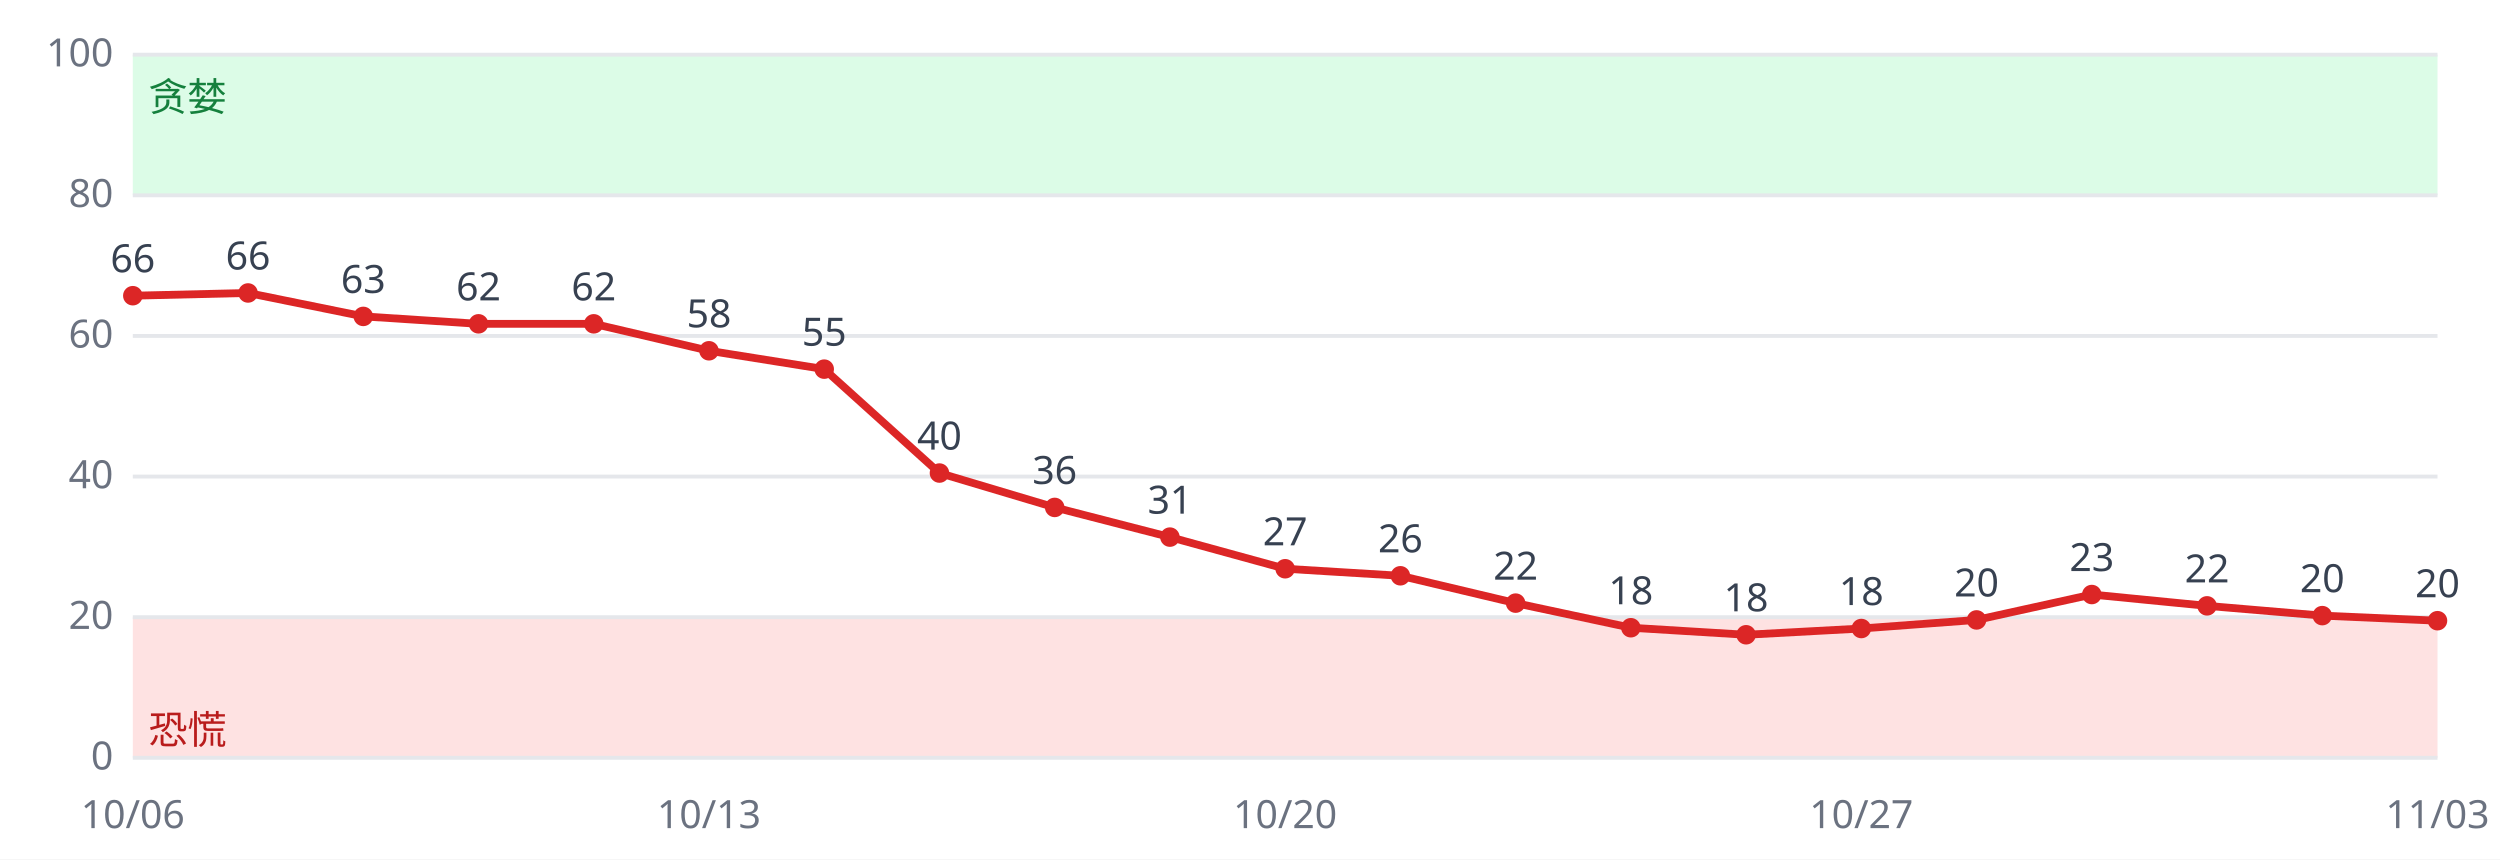
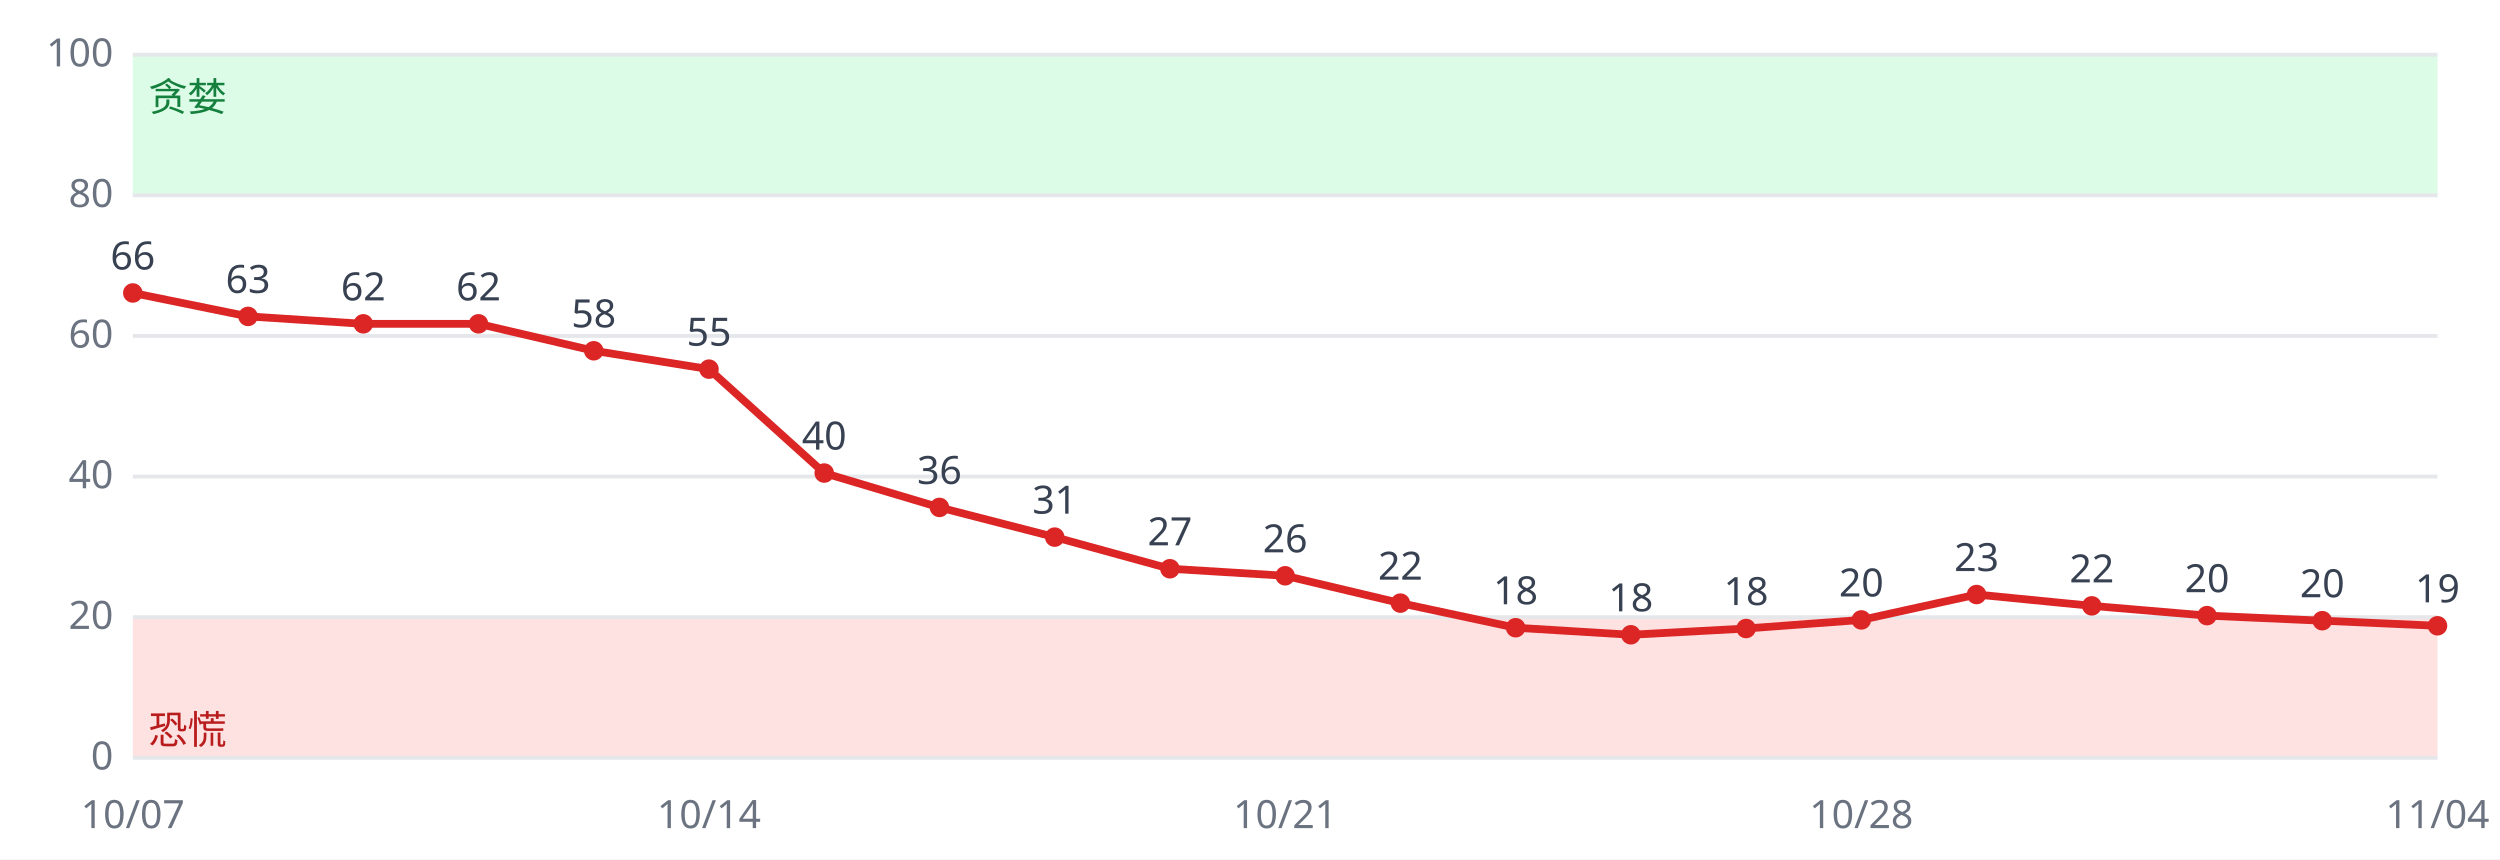
<svg xmlns="http://www.w3.org/2000/svg" viewBox="0 0 640 220" font-family="sans-serif" font-size="10">
  <rect width="640" height="220" fill="#ffffff" />
  <rect x="34" y="158.0" width="590" height="36.0" fill="#fee2e2" />
  <rect x="34" y="14.0" width="590" height="36.0" fill="#dcfce7" />
  <line x1="34" x2="624" y1="194.0" y2="194.0" stroke="#e5e7eb" />
  <text x="29" y="197.0" text-anchor="end" fill="#6b7280">0</text>
  <line x1="34" x2="624" y1="158.0" y2="158.0" stroke="#e5e7eb" />
  <text x="29" y="161.0" text-anchor="end" fill="#6b7280">20</text>
  <line x1="34" x2="624" y1="122.0" y2="122.0" stroke="#e5e7eb" />
  <text x="29" y="125.0" text-anchor="end" fill="#6b7280">40</text>
  <line x1="34" x2="624" y1="86.0" y2="86.0" stroke="#e5e7eb" />
  <text x="29" y="89.0" text-anchor="end" fill="#6b7280">60</text>
  <line x1="34" x2="624" y1="50.0" y2="50.0" stroke="#e5e7eb" />
  <text x="29" y="53.0" text-anchor="end" fill="#6b7280">80</text>
  <line x1="34" x2="624" y1="14.0" y2="14.0" stroke="#e5e7eb" />
  <text x="29" y="17.0" text-anchor="end" fill="#6b7280">100</text>
  <text x="38" y="190.4" fill="#b91c1c">恐慌</text>
  <text x="38" y="28.4" fill="#15803d">贪婪</text>
-   <polyline fill="none" stroke="#dc2626" stroke-width="2" points="34.0,75.7 63.5,75.0 93.0,81.0 122.5,82.9 152.0,82.9 181.5,89.8 211.0,94.5 240.5,121.1 270.0,129.9 299.5,137.5 329.0,145.6 358.5,147.4 388.0,154.4 417.5,160.7 447.0,162.5 476.5,160.9 506.0,158.7 535.5,152.2 565.0,155.1 594.5,157.6 624.0,158.9" />
-   <circle cx="34.0" cy="75.7" r="2.5" fill="#dc2626" />
-   <text x="34.0" y="69.7" text-anchor="middle" fill="#374151">66</text>
-   <text x="34.0" y="212" text-anchor="middle" fill="#6b7280">10/06</text>
-   <circle cx="63.5" cy="75.0" r="2.5" fill="#dc2626" />
-   <text x="63.5" y="69.0" text-anchor="middle" fill="#374151">66</text>
-   <circle cx="93.0" cy="81.0" r="2.5" fill="#dc2626" />
-   <text x="93.0" y="75.0" text-anchor="middle" fill="#374151">63</text>
+   <polyline fill="none" stroke="#dc2626" stroke-width="2" points="34.0,75.0 63.5,81.0 93.0,82.9 122.5,82.9 152.0,89.8 181.5,94.5 211.0,121.1 240.5,129.9 270.0,137.5 299.5,145.6 329.0,147.4 358.5,154.4 388.0,160.7 417.5,162.5 447.0,160.9 476.5,158.7 506.0,152.2 535.5,155.1 565.0,157.6 594.5,158.9 624.0,160.2" />
+   <circle cx="34.0" cy="75.0" r="2.5" fill="#dc2626" />
+   <text x="34.0" y="69.0" text-anchor="middle" fill="#374151">66</text>
+   <text x="34.0" y="212" text-anchor="middle" fill="#6b7280">10/07</text>
+   <circle cx="63.5" cy="81.0" r="2.5" fill="#dc2626" />
+   <text x="63.5" y="75.0" text-anchor="middle" fill="#374151">63</text>
+   <circle cx="93.0" cy="82.9" r="2.5" fill="#dc2626" />
+   <text x="93.0" y="76.9" text-anchor="middle" fill="#374151">62</text>
  <circle cx="122.5" cy="82.9" r="2.5" fill="#dc2626" />
  <text x="122.5" y="76.9" text-anchor="middle" fill="#374151">62</text>
-   <circle cx="152.0" cy="82.9" r="2.5" fill="#dc2626" />
-   <text x="152.0" y="76.9" text-anchor="middle" fill="#374151">62</text>
-   <circle cx="181.5" cy="89.8" r="2.5" fill="#dc2626" />
-   <text x="181.5" y="83.8" text-anchor="middle" fill="#374151">58</text>
-   <text x="181.5" y="212" text-anchor="middle" fill="#6b7280">10/13</text>
-   <circle cx="211.0" cy="94.5" r="2.5" fill="#dc2626" />
-   <text x="211.0" y="88.5" text-anchor="middle" fill="#374151">55</text>
-   <circle cx="240.5" cy="121.1" r="2.5" fill="#dc2626" />
-   <text x="240.5" y="115.1" text-anchor="middle" fill="#374151">40</text>
-   <circle cx="270.0" cy="129.9" r="2.5" fill="#dc2626" />
-   <text x="270.0" y="123.9" text-anchor="middle" fill="#374151">36</text>
-   <circle cx="299.5" cy="137.5" r="2.5" fill="#dc2626" />
-   <text x="299.5" y="131.5" text-anchor="middle" fill="#374151">31</text>
-   <circle cx="329.0" cy="145.6" r="2.5" fill="#dc2626" />
-   <text x="329.0" y="139.6" text-anchor="middle" fill="#374151">27</text>
-   <text x="329.0" y="212" text-anchor="middle" fill="#6b7280">10/20</text>
-   <circle cx="358.5" cy="147.4" r="2.5" fill="#dc2626" />
-   <text x="358.5" y="141.4" text-anchor="middle" fill="#374151">26</text>
-   <circle cx="388.0" cy="154.4" r="2.5" fill="#dc2626" />
-   <text x="388.0" y="148.4" text-anchor="middle" fill="#374151">22</text>
-   <circle cx="417.5" cy="160.7" r="2.5" fill="#dc2626" />
-   <text x="417.5" y="154.7" text-anchor="middle" fill="#374151">18</text>
-   <circle cx="447.0" cy="162.5" r="2.5" fill="#dc2626" />
-   <text x="447.0" y="156.5" text-anchor="middle" fill="#374151">18</text>
-   <circle cx="476.5" cy="160.9" r="2.5" fill="#dc2626" />
-   <text x="476.5" y="154.9" text-anchor="middle" fill="#374151">18</text>
-   <text x="476.5" y="212" text-anchor="middle" fill="#6b7280">10/27</text>
-   <circle cx="506.0" cy="158.7" r="2.5" fill="#dc2626" />
-   <text x="506.0" y="152.7" text-anchor="middle" fill="#374151">20</text>
-   <circle cx="535.5" cy="152.2" r="2.5" fill="#dc2626" />
-   <text x="535.5" y="146.2" text-anchor="middle" fill="#374151">23</text>
-   <circle cx="565.0" cy="155.1" r="2.5" fill="#dc2626" />
-   <text x="565.0" y="149.1" text-anchor="middle" fill="#374151">22</text>
-   <circle cx="594.5" cy="157.6" r="2.5" fill="#dc2626" />
-   <text x="594.5" y="151.6" text-anchor="middle" fill="#374151">20</text>
-   <circle cx="624.0" cy="158.9" r="2.5" fill="#dc2626" />
-   <text x="624.0" y="152.9" text-anchor="middle" fill="#374151">20</text>
-   <text x="624.0" y="212" text-anchor="middle" fill="#6b7280">11/03</text>
+   <circle cx="152.0" cy="89.8" r="2.5" fill="#dc2626" />
+   <text x="152.0" y="83.8" text-anchor="middle" fill="#374151">58</text>
+   <circle cx="181.5" cy="94.5" r="2.5" fill="#dc2626" />
+   <text x="181.5" y="88.5" text-anchor="middle" fill="#374151">55</text>
+   <text x="181.5" y="212" text-anchor="middle" fill="#6b7280">10/14</text>
+   <circle cx="211.0" cy="121.1" r="2.5" fill="#dc2626" />
+   <text x="211.0" y="115.1" text-anchor="middle" fill="#374151">40</text>
+   <circle cx="240.5" cy="129.9" r="2.5" fill="#dc2626" />
+   <text x="240.5" y="123.9" text-anchor="middle" fill="#374151">36</text>
+   <circle cx="270.0" cy="137.5" r="2.5" fill="#dc2626" />
+   <text x="270.0" y="131.5" text-anchor="middle" fill="#374151">31</text>
+   <circle cx="299.5" cy="145.6" r="2.5" fill="#dc2626" />
+   <text x="299.5" y="139.6" text-anchor="middle" fill="#374151">27</text>
+   <circle cx="329.0" cy="147.4" r="2.5" fill="#dc2626" />
+   <text x="329.0" y="141.4" text-anchor="middle" fill="#374151">26</text>
+   <text x="329.0" y="212" text-anchor="middle" fill="#6b7280">10/21</text>
+   <circle cx="358.5" cy="154.4" r="2.5" fill="#dc2626" />
+   <text x="358.5" y="148.4" text-anchor="middle" fill="#374151">22</text>
+   <circle cx="388.0" cy="160.7" r="2.5" fill="#dc2626" />
+   <text x="388.0" y="154.7" text-anchor="middle" fill="#374151">18</text>
+   <circle cx="417.5" cy="162.5" r="2.5" fill="#dc2626" />
+   <text x="417.5" y="156.5" text-anchor="middle" fill="#374151">18</text>
+   <circle cx="447.0" cy="160.9" r="2.5" fill="#dc2626" />
+   <text x="447.0" y="154.9" text-anchor="middle" fill="#374151">18</text>
+   <circle cx="476.5" cy="158.7" r="2.5" fill="#dc2626" />
+   <text x="476.5" y="152.7" text-anchor="middle" fill="#374151">20</text>
+   <text x="476.5" y="212" text-anchor="middle" fill="#6b7280">10/28</text>
+   <circle cx="506.0" cy="152.2" r="2.5" fill="#dc2626" />
+   <text x="506.0" y="146.2" text-anchor="middle" fill="#374151">23</text>
+   <circle cx="535.5" cy="155.1" r="2.5" fill="#dc2626" />
+   <text x="535.5" y="149.1" text-anchor="middle" fill="#374151">22</text>
+   <circle cx="565.0" cy="157.6" r="2.5" fill="#dc2626" />
+   <text x="565.0" y="151.6" text-anchor="middle" fill="#374151">20</text>
+   <circle cx="594.5" cy="158.9" r="2.5" fill="#dc2626" />
+   <text x="594.5" y="152.9" text-anchor="middle" fill="#374151">20</text>
+   <circle cx="624.0" cy="160.2" r="2.5" fill="#dc2626" />
+   <text x="624.0" y="154.2" text-anchor="middle" fill="#374151">19</text>
+   <text x="624.0" y="212" text-anchor="middle" fill="#6b7280">11/04</text>
</svg>
